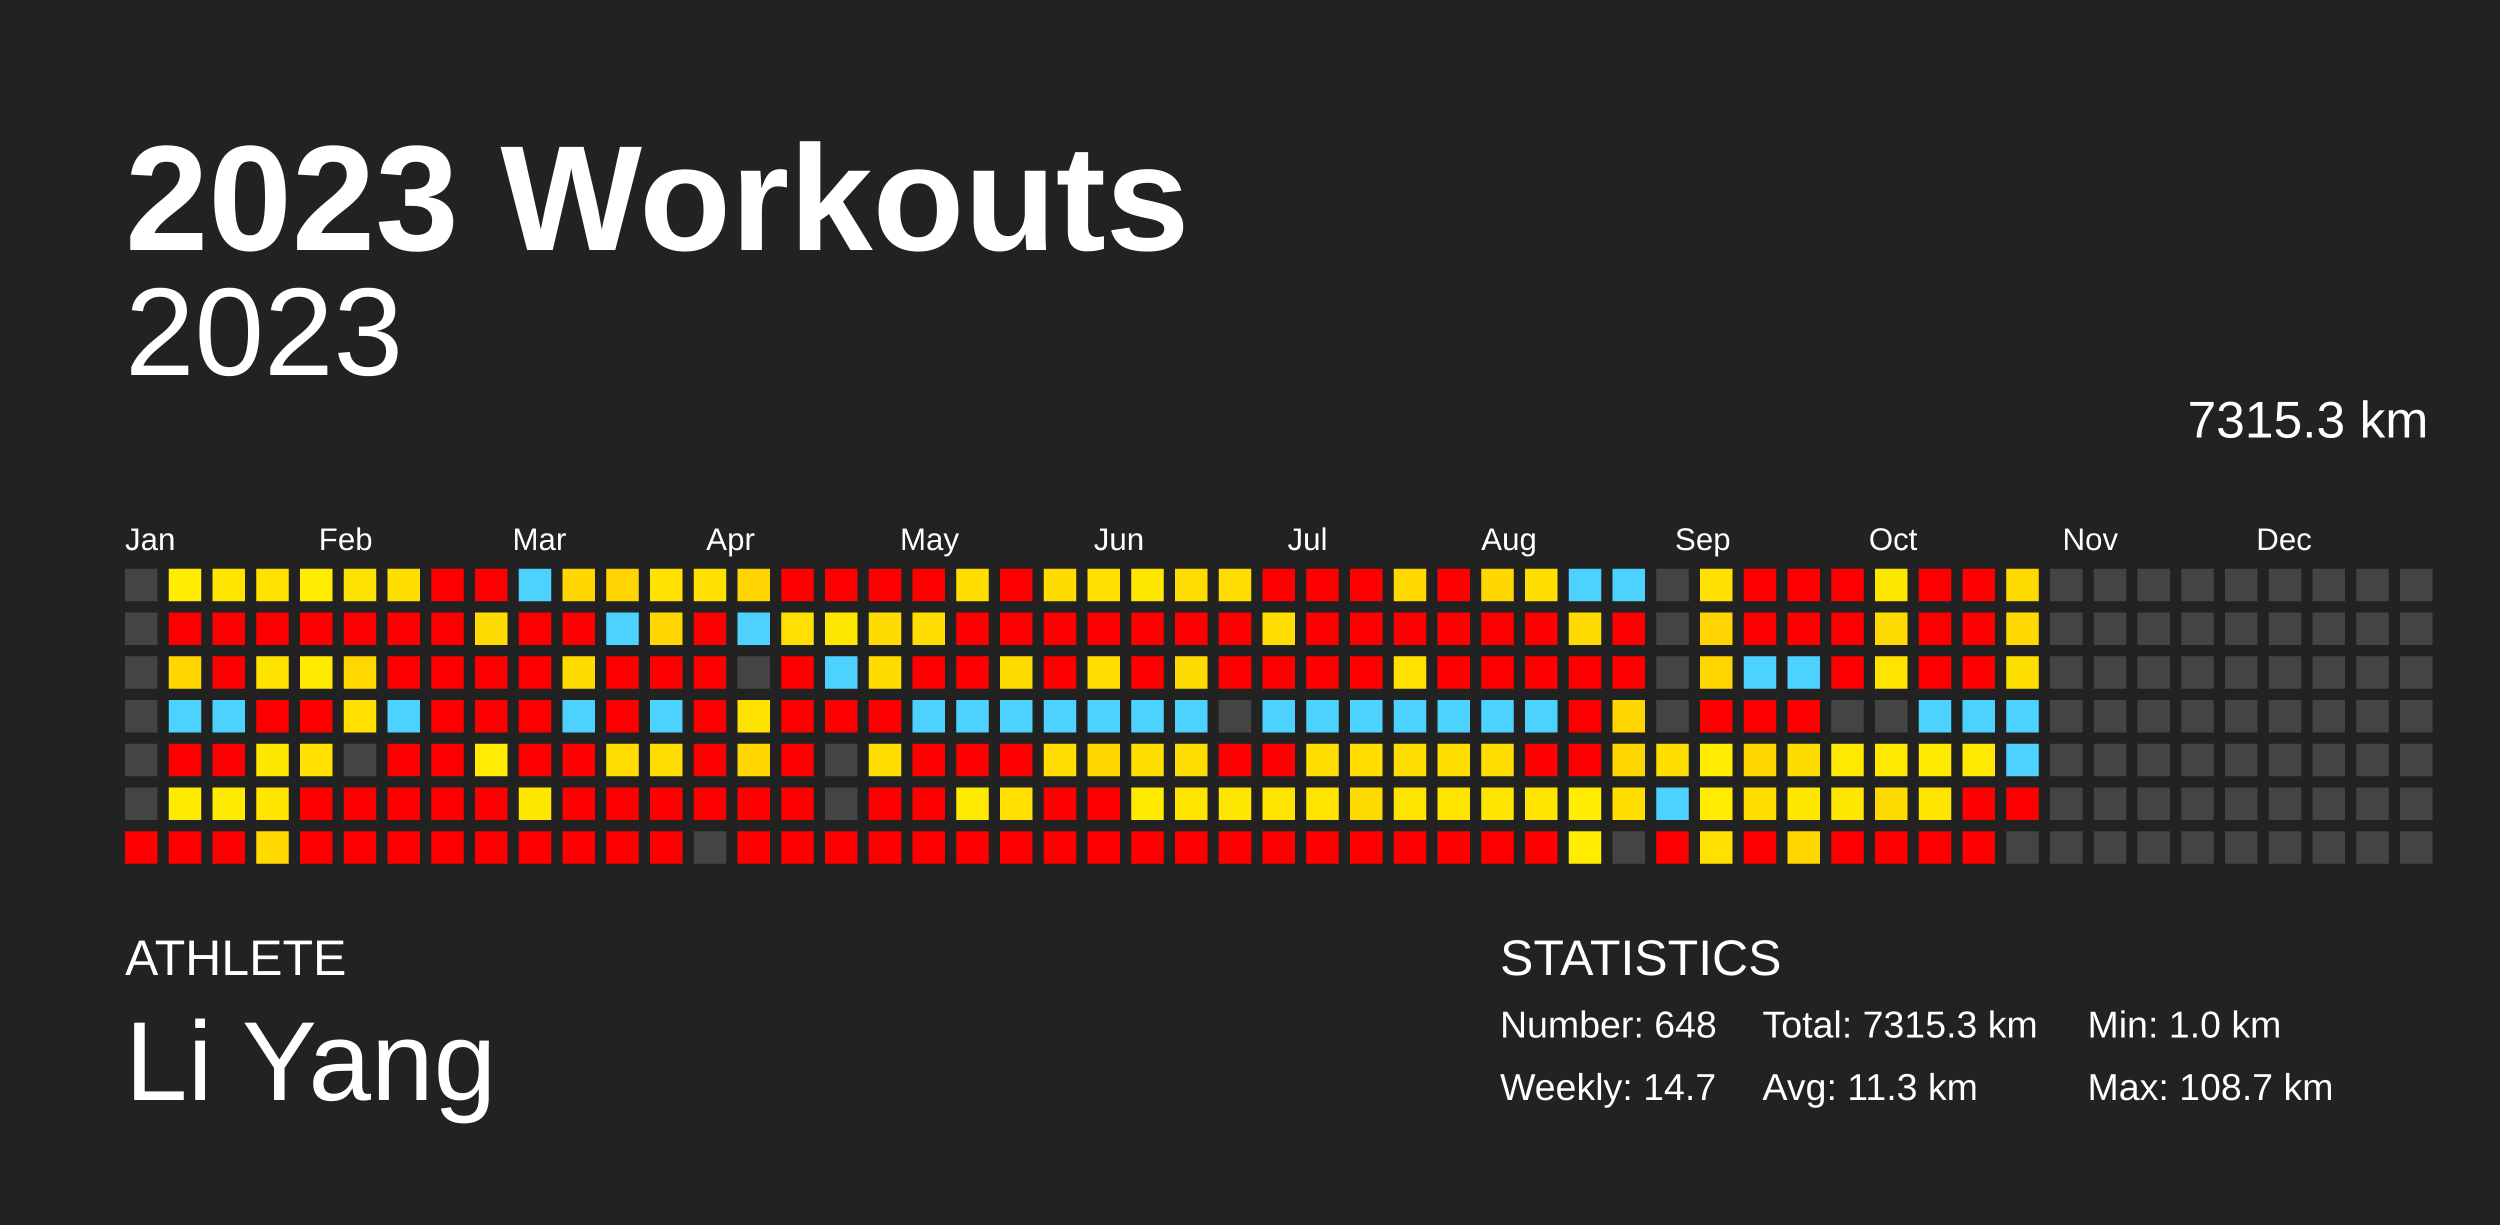
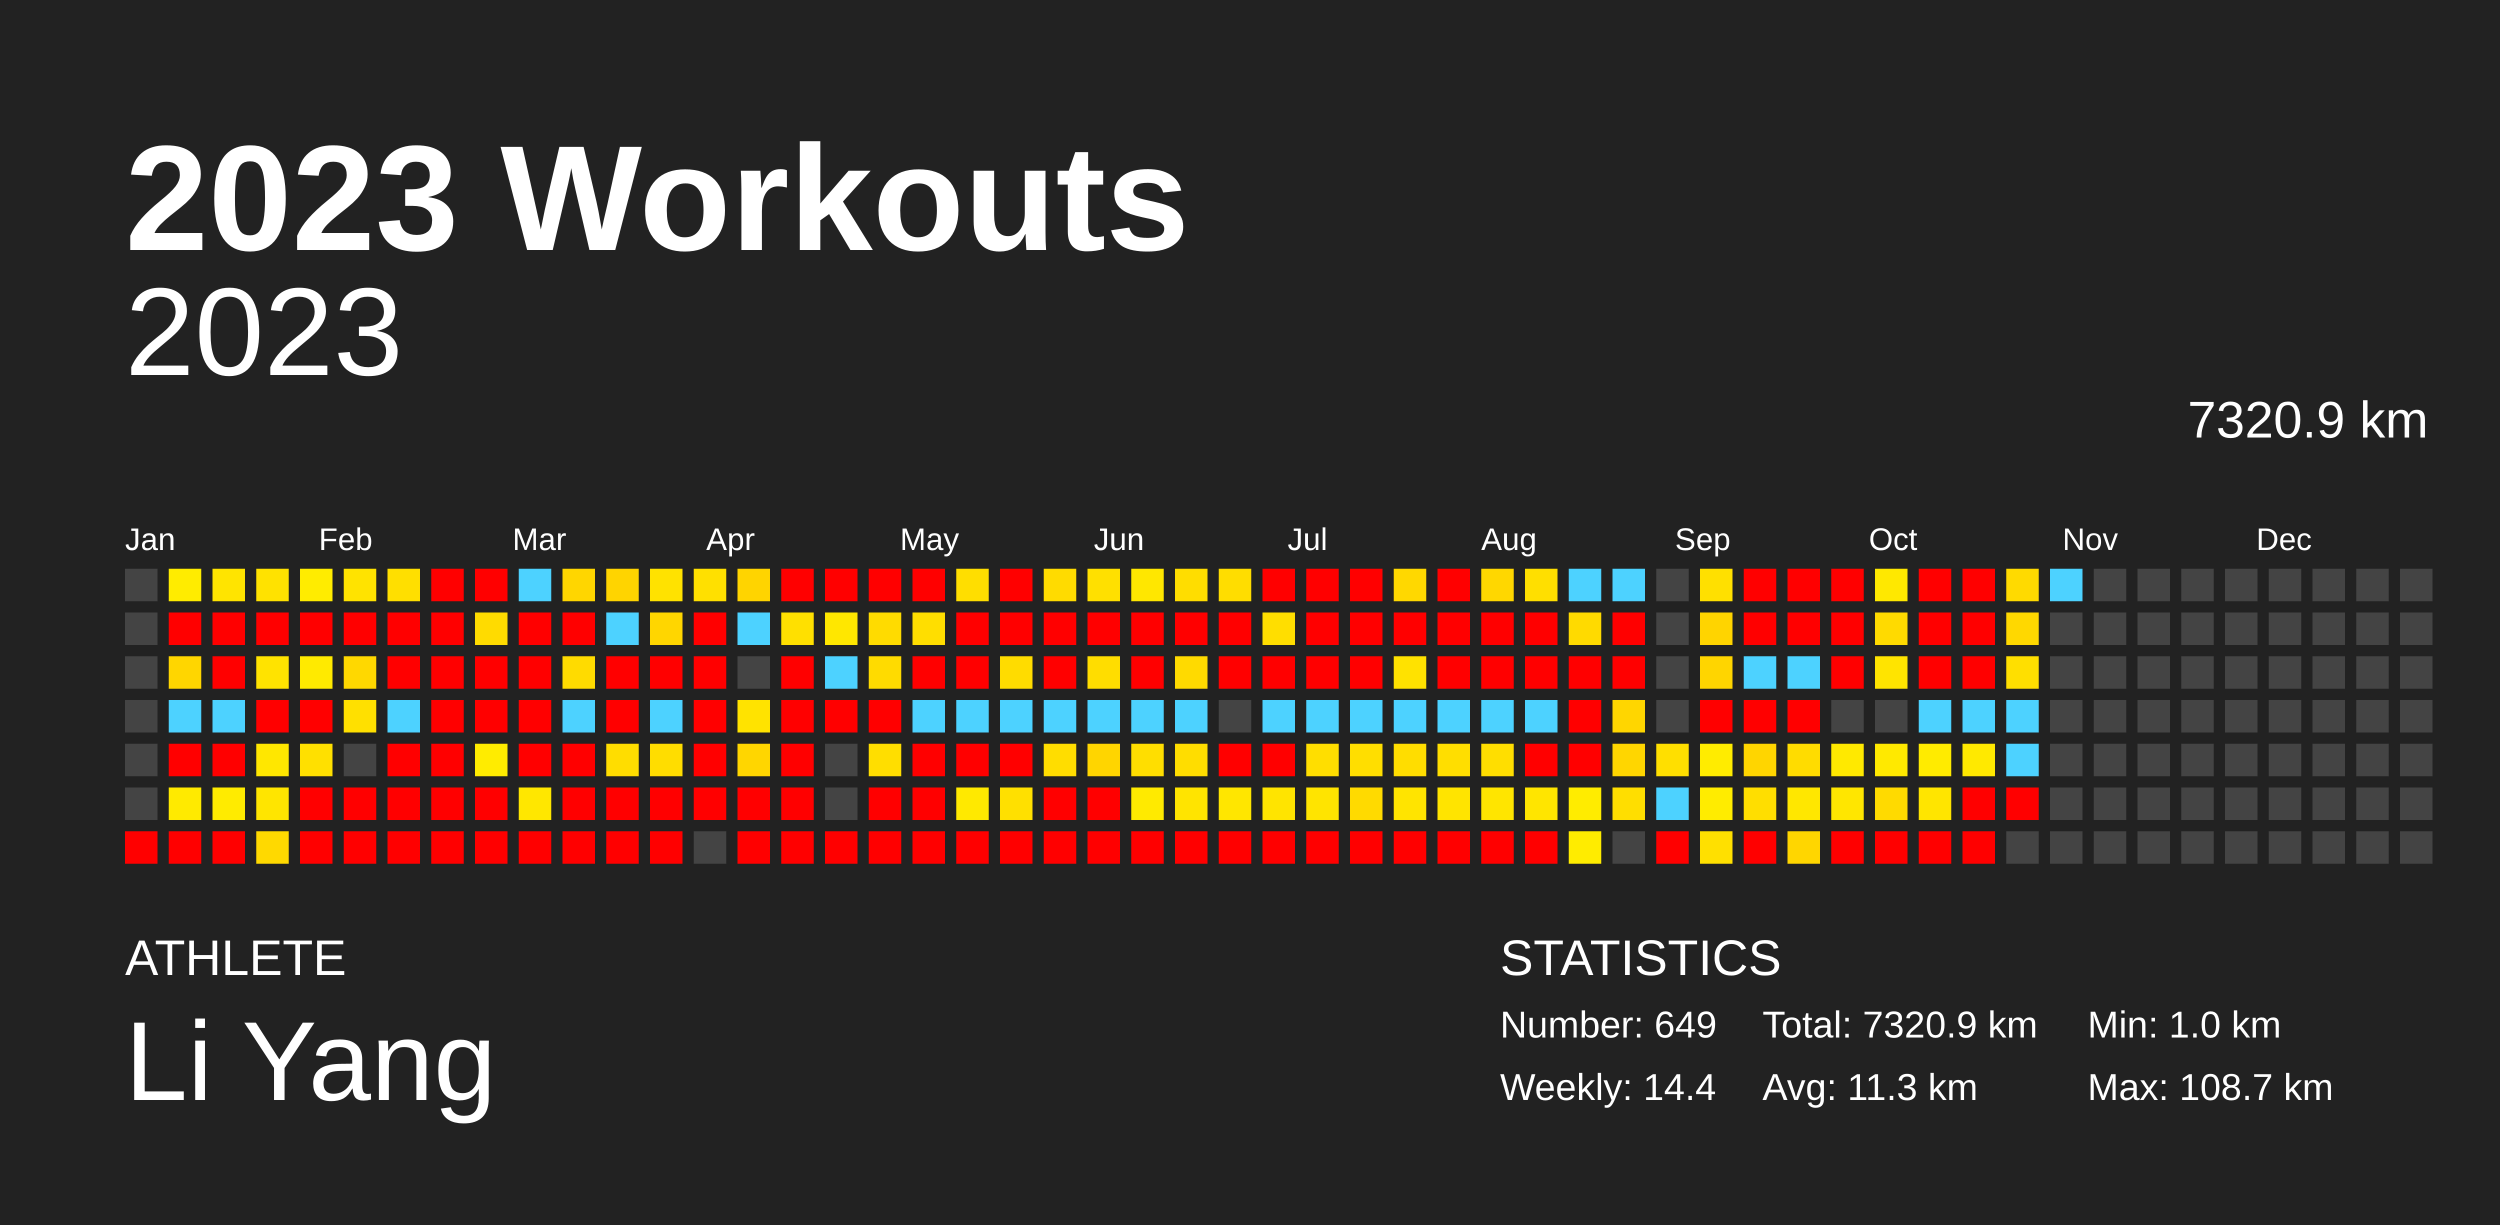
<svg xmlns="http://www.w3.org/2000/svg" baseProfile="full" height="98mm" version="1.1" viewBox="0,0,200,98" width="200mm">
  <defs />
  <rect fill="#222222" height="98" width="200" x="0" y="0" />
  <text fill="#FFFFFF" style="font-size:12px; font-family:Arial; font-weight:bold;" x="10" y="20">2023 Workouts</text>
  <text fill="#FFFFFF" style="font-size:4px; font-family:Arial" x="10" y="78">ATHLETE</text>
  <text fill="#FFFFFF" style="font-size:9px; font-family:Arial" x="10" y="88">Li Yang</text>
  <text fill="#FFFFFF" style="font-size:4px; font-family:Arial" x="120" y="78">STATISTICS</text>
-   <text fill="#FFFFFF" style="font-size:3px; font-family:Arial" x="120" y="83">Number: 648</text>
-   <text fill="#FFFFFF" style="font-size:3px; font-family:Arial" x="120" y="88">Weekly: 14.7</text>
-   <text fill="#FFFFFF" style="font-size:3px; font-family:Arial" x="141" y="83">Total: 7315.3 km</text>
+   <text fill="#FFFFFF" style="font-size:3px; font-family:Arial" x="120" y="83">Number: 649</text>
+   <text fill="#FFFFFF" style="font-size:3px; font-family:Arial" x="120" y="88">Weekly: 14.4</text>
+   <text fill="#FFFFFF" style="font-size:3px; font-family:Arial" x="141" y="83">Total: 7320.9 km</text>
  <text fill="#FFFFFF" style="font-size:3px; font-family:Arial" x="141" y="88">Avg: 11.3 km</text>
  <text fill="#FFFFFF" style="font-size:3px; font-family:Arial" x="167" y="83">Min: 1.0 km</text>
  <text fill="#FFFFFF" style="font-size:3px; font-family:Arial" x="167" y="88">Max: 108.7 km</text>
  <text alignment-baseline="hanging" fill="#FFFFFF" style="font-size:10.0px; font-family:Arial;" x="10" y="30">2023</text>
-   <text alignment-baseline="hanging" fill="#FFFFFF" style="font-size:4.125px; font-family:Arial;" x="175" y="35">7315.3 km</text>
+   <text alignment-baseline="hanging" fill="#FFFFFF" style="font-size:4.125px; font-family:Arial;" x="175" y="35">7320.9 km</text>
  <text fill="#FFFFFF" style="font-size:2.5px; font-family:Arial" x="10.0" y="44">Jan</text>
  <text fill="#FFFFFF" style="font-size:2.5px; font-family:Arial" x="25.5" y="44">Feb</text>
  <text fill="#FFFFFF" style="font-size:2.5px; font-family:Arial" x="41.0" y="44">Mar</text>
  <text fill="#FFFFFF" style="font-size:2.5px; font-family:Arial" x="56.5" y="44">Apr</text>
  <text fill="#FFFFFF" style="font-size:2.5px; font-family:Arial" x="72.0" y="44">May</text>
  <text fill="#FFFFFF" style="font-size:2.5px; font-family:Arial" x="87.5" y="44">Jun</text>
  <text fill="#FFFFFF" style="font-size:2.5px; font-family:Arial" x="103.0" y="44">Jul</text>
  <text fill="#FFFFFF" style="font-size:2.5px; font-family:Arial" x="118.5" y="44">Aug</text>
  <text fill="#FFFFFF" style="font-size:2.5px; font-family:Arial" x="134.0" y="44">Sep</text>
  <text fill="#FFFFFF" style="font-size:2.5px; font-family:Arial" x="149.5" y="44">Oct</text>
  <text fill="#FFFFFF" style="font-size:2.5px; font-family:Arial" x="165.0" y="44">Nov</text>
  <text fill="#FFFFFF" style="font-size:2.5px; font-family:Arial" x="180.5" y="44">Dec</text>
  <rect fill="#444444" height="2.6" width="2.6" x="10.0" y="45.5" />
  <rect fill="#444444" height="2.6" width="2.6" x="10.0" y="49.0" />
  <rect fill="#444444" height="2.6" width="2.6" x="10.0" y="52.5" />
  <rect fill="#444444" height="2.6" width="2.6" x="10.0" y="56.0" />
  <rect fill="#444444" height="2.6" width="2.6" x="10.0" y="59.5" />
  <rect fill="#444444" height="2.6" width="2.6" x="10.0" y="63.0" />
  <rect fill="red" height="2.6" width="2.6" x="10.0" y="66.5" />
  <rect fill="#ffec00" height="2.6" width="2.6" x="13.5" y="45.5" />
  <rect fill="red" height="2.6" width="2.6" x="13.5" y="49.0" />
  <rect fill="#ffd600" height="2.6" width="2.6" x="13.5" y="52.5" />
  <rect fill="#4dd2ff" height="2.6" width="2.6" x="13.5" y="56.0" />
  <rect fill="red" height="2.6" width="2.6" x="13.5" y="59.5" />
  <rect fill="#ffea00" height="2.6" width="2.6" x="13.5" y="63.0" />
  <rect fill="red" height="2.6" width="2.6" x="13.5" y="66.5" />
  <rect fill="#ffe400" height="2.6" width="2.6" x="17.0" y="45.5" />
  <rect fill="red" height="2.6" width="2.6" x="17.0" y="49.0" />
  <rect fill="red" height="2.6" width="2.6" x="17.0" y="52.5" />
  <rect fill="#4dd2ff" height="2.6" width="2.6" x="17.0" y="56.0" />
  <rect fill="red" height="2.6" width="2.6" x="17.0" y="59.5" />
  <rect fill="#ffeb00" height="2.6" width="2.6" x="17.0" y="63.0" />
  <rect fill="red" height="2.6" width="2.6" x="17.0" y="66.5" />
  <rect fill="#ffe200" height="2.6" width="2.6" x="20.5" y="45.5" />
  <rect fill="red" height="2.6" width="2.6" x="20.5" y="49.0" />
  <rect fill="#ffe300" height="2.6" width="2.6" x="20.5" y="52.5" />
  <rect fill="red" height="2.6" width="2.6" x="20.5" y="56.0" />
  <rect fill="#ffe700" height="2.6" width="2.6" x="20.5" y="59.5" />
  <rect fill="#ffe500" height="2.6" width="2.6" x="20.5" y="63.0" />
  <rect fill="#ffd900" height="2.6" width="2.6" x="20.5" y="66.5" />
  <rect fill="#ffec00" height="2.6" width="2.6" x="24.0" y="45.5" />
  <rect fill="red" height="2.6" width="2.6" x="24.0" y="49.0" />
  <rect fill="#ffea00" height="2.6" width="2.6" x="24.0" y="52.5" />
  <rect fill="red" height="2.6" width="2.6" x="24.0" y="56.0" />
  <rect fill="#ffe000" height="2.6" width="2.6" x="24.0" y="59.5" />
  <rect fill="red" height="2.6" width="2.6" x="24.0" y="63.0" />
  <rect fill="red" height="2.6" width="2.6" x="24.0" y="66.5" />
  <rect fill="#ffe300" height="2.6" width="2.6" x="27.5" y="45.5" />
  <rect fill="red" height="2.6" width="2.6" x="27.5" y="49.0" />
  <rect fill="#ffd800" height="2.6" width="2.6" x="27.5" y="52.5" />
  <rect fill="#ffe000" height="2.6" width="2.6" x="27.5" y="56.0" />
  <rect fill="#444444" height="2.6" width="2.6" x="27.5" y="59.5" />
  <rect fill="red" height="2.6" width="2.6" x="27.5" y="63.0" />
  <rect fill="red" height="2.6" width="2.6" x="27.5" y="66.5" />
  <rect fill="#ffdf00" height="2.6" width="2.6" x="31.0" y="45.5" />
  <rect fill="red" height="2.6" width="2.6" x="31.0" y="49.0" />
  <rect fill="red" height="2.6" width="2.6" x="31.0" y="52.5" />
  <rect fill="#4dd2ff" height="2.6" width="2.6" x="31.0" y="56.0" />
  <rect fill="red" height="2.6" width="2.6" x="31.0" y="59.5" />
  <rect fill="red" height="2.6" width="2.6" x="31.0" y="63.0" />
  <rect fill="red" height="2.6" width="2.6" x="31.0" y="66.5" />
  <rect fill="red" height="2.6" width="2.6" x="34.5" y="45.5" />
  <rect fill="red" height="2.6" width="2.6" x="34.5" y="49.0" />
  <rect fill="red" height="2.6" width="2.6" x="34.5" y="52.5" />
  <rect fill="red" height="2.6" width="2.6" x="34.5" y="56.0" />
  <rect fill="red" height="2.6" width="2.6" x="34.5" y="59.5" />
  <rect fill="red" height="2.6" width="2.6" x="34.5" y="63.0" />
  <rect fill="red" height="2.6" width="2.6" x="34.5" y="66.5" />
  <rect fill="red" height="2.6" width="2.6" x="38.0" y="45.5" />
  <rect fill="#ffdb00" height="2.6" width="2.6" x="38.0" y="49.0" />
  <rect fill="red" height="2.6" width="2.6" x="38.0" y="52.5" />
  <rect fill="red" height="2.6" width="2.6" x="38.0" y="56.0" />
  <rect fill="#ffec00" height="2.6" width="2.6" x="38.0" y="59.5" />
  <rect fill="red" height="2.6" width="2.6" x="38.0" y="63.0" />
  <rect fill="red" height="2.6" width="2.6" x="38.0" y="66.5" />
  <rect fill="#4dd2ff" height="2.6" width="2.6" x="41.5" y="45.5" />
  <rect fill="red" height="2.6" width="2.6" x="41.5" y="49.0" />
  <rect fill="red" height="2.6" width="2.6" x="41.5" y="52.5" />
  <rect fill="red" height="2.6" width="2.6" x="41.5" y="56.0" />
  <rect fill="red" height="2.6" width="2.6" x="41.5" y="59.5" />
  <rect fill="#ffe700" height="2.6" width="2.6" x="41.5" y="63.0" />
  <rect fill="red" height="2.6" width="2.6" x="41.5" y="66.5" />
  <rect fill="#ffd600" height="2.6" width="2.6" x="45.0" y="45.5" />
  <rect fill="red" height="2.6" width="2.6" x="45.0" y="49.0" />
  <rect fill="#ffdb00" height="2.6" width="2.6" x="45.0" y="52.5" />
  <rect fill="#4dd2ff" height="2.6" width="2.6" x="45.0" y="56.0" />
  <rect fill="red" height="2.6" width="2.6" x="45.0" y="59.5" />
  <rect fill="red" height="2.6" width="2.6" x="45.0" y="63.0" />
  <rect fill="red" height="2.6" width="2.6" x="45.0" y="66.5" />
  <rect fill="#ffd400" height="2.6" width="2.6" x="48.5" y="45.5" />
  <rect fill="#4dd2ff" height="2.6" width="2.6" x="48.5" y="49.0" />
  <rect fill="red" height="2.6" width="2.6" x="48.5" y="52.5" />
  <rect fill="red" height="2.6" width="2.6" x="48.5" y="56.0" />
  <rect fill="#ffdd00" height="2.6" width="2.6" x="48.5" y="59.5" />
  <rect fill="red" height="2.6" width="2.6" x="48.5" y="63.0" />
  <rect fill="red" height="2.6" width="2.6" x="48.5" y="66.5" />
  <rect fill="#ffe200" height="2.6" width="2.6" x="52.0" y="45.5" />
  <rect fill="#ffd600" height="2.6" width="2.6" x="52.0" y="49.0" />
  <rect fill="red" height="2.6" width="2.6" x="52.0" y="52.5" />
  <rect fill="#4dd2ff" height="2.6" width="2.6" x="52.0" y="56.0" />
  <rect fill="#ffdd00" height="2.6" width="2.6" x="52.0" y="59.5" />
  <rect fill="red" height="2.6" width="2.6" x="52.0" y="63.0" />
  <rect fill="red" height="2.6" width="2.6" x="52.0" y="66.5" />
  <rect fill="#ffe000" height="2.6" width="2.6" x="55.5" y="45.5" />
  <rect fill="red" height="2.6" width="2.6" x="55.5" y="49.0" />
  <rect fill="red" height="2.6" width="2.6" x="55.5" y="52.5" />
  <rect fill="red" height="2.6" width="2.6" x="55.5" y="56.0" />
  <rect fill="red" height="2.6" width="2.6" x="55.5" y="59.5" />
  <rect fill="red" height="2.6" width="2.6" x="55.5" y="63.0" />
  <rect fill="#444444" height="2.6" width="2.6" x="55.5" y="66.5" />
  <rect fill="#ffd400" height="2.6" width="2.6" x="59.0" y="45.5" />
  <rect fill="#4dd2ff" height="2.6" width="2.6" x="59.0" y="49.0" />
  <rect fill="#444444" height="2.6" width="2.6" x="59.0" y="52.5" />
  <rect fill="#ffe300" height="2.6" width="2.6" x="59.0" y="56.0" />
  <rect fill="#ffd600" height="2.6" width="2.6" x="59.0" y="59.5" />
  <rect fill="red" height="2.6" width="2.6" x="59.0" y="63.0" />
  <rect fill="red" height="2.6" width="2.6" x="59.0" y="66.5" />
  <rect fill="red" height="2.6" width="2.6" x="62.5" y="45.5" />
  <rect fill="#ffe000" height="2.6" width="2.6" x="62.5" y="49.0" />
  <rect fill="red" height="2.6" width="2.6" x="62.5" y="52.5" />
  <rect fill="red" height="2.6" width="2.6" x="62.5" y="56.0" />
  <rect fill="red" height="2.6" width="2.6" x="62.5" y="59.5" />
  <rect fill="red" height="2.6" width="2.6" x="62.5" y="63.0" />
  <rect fill="red" height="2.6" width="2.6" x="62.5" y="66.5" />
  <rect fill="red" height="2.6" width="2.6" x="66.0" y="45.5" />
  <rect fill="#ffe700" height="2.6" width="2.6" x="66.0" y="49.0" />
  <rect fill="#4dd2ff" height="2.6" width="2.6" x="66.0" y="52.5" />
  <rect fill="red" height="2.6" width="2.6" x="66.0" y="56.0" />
  <rect fill="#444444" height="2.6" width="2.6" x="66.0" y="59.5" />
  <rect fill="#444444" height="2.6" width="2.6" x="66.0" y="63.0" />
  <rect fill="red" height="2.6" width="2.6" x="66.0" y="66.5" />
  <rect fill="red" height="2.6" width="2.6" x="69.5" y="45.5" />
  <rect fill="#ffdb00" height="2.6" width="2.6" x="69.5" y="49.0" />
  <rect fill="#ffdb00" height="2.6" width="2.6" x="69.5" y="52.5" />
  <rect fill="red" height="2.6" width="2.6" x="69.5" y="56.0" />
  <rect fill="#ffde00" height="2.6" width="2.6" x="69.5" y="59.5" />
  <rect fill="red" height="2.6" width="2.6" x="69.5" y="63.0" />
  <rect fill="red" height="2.6" width="2.6" x="69.5" y="66.5" />
  <rect fill="red" height="2.6" width="2.6" x="73.0" y="45.5" />
  <rect fill="#ffde00" height="2.6" width="2.6" x="73.0" y="49.0" />
  <rect fill="red" height="2.6" width="2.6" x="73.0" y="52.5" />
  <rect fill="#4dd2ff" height="2.6" width="2.6" x="73.0" y="56.0" />
  <rect fill="red" height="2.6" width="2.6" x="73.0" y="59.5" />
  <rect fill="red" height="2.6" width="2.6" x="73.0" y="63.0" />
  <rect fill="red" height="2.6" width="2.6" x="73.0" y="66.5" />
  <rect fill="#ffde00" height="2.6" width="2.6" x="76.5" y="45.5" />
  <rect fill="red" height="2.6" width="2.6" x="76.5" y="49.0" />
  <rect fill="red" height="2.6" width="2.6" x="76.5" y="52.5" />
  <rect fill="#4dd2ff" height="2.6" width="2.6" x="76.5" y="56.0" />
  <rect fill="red" height="2.6" width="2.6" x="76.5" y="59.5" />
  <rect fill="#ffe900" height="2.6" width="2.6" x="76.5" y="63.0" />
  <rect fill="red" height="2.6" width="2.6" x="76.5" y="66.5" />
  <rect fill="red" height="2.6" width="2.6" x="80.0" y="45.5" />
  <rect fill="red" height="2.6" width="2.6" x="80.0" y="49.0" />
  <rect fill="#ffdc00" height="2.6" width="2.6" x="80.0" y="52.5" />
  <rect fill="#4dd2ff" height="2.6" width="2.6" x="80.0" y="56.0" />
  <rect fill="red" height="2.6" width="2.6" x="80.0" y="59.5" />
  <rect fill="#ffe000" height="2.6" width="2.6" x="80.0" y="63.0" />
  <rect fill="red" height="2.6" width="2.6" x="80.0" y="66.5" />
  <rect fill="#ffdb00" height="2.6" width="2.6" x="83.5" y="45.5" />
  <rect fill="red" height="2.6" width="2.6" x="83.5" y="49.0" />
  <rect fill="red" height="2.6" width="2.6" x="83.5" y="52.5" />
  <rect fill="#4dd2ff" height="2.6" width="2.6" x="83.5" y="56.0" />
  <rect fill="#ffdd00" height="2.6" width="2.6" x="83.5" y="59.5" />
  <rect fill="red" height="2.6" width="2.6" x="83.5" y="63.0" />
  <rect fill="red" height="2.6" width="2.6" x="83.5" y="66.5" />
  <rect fill="#ffe000" height="2.6" width="2.6" x="87.0" y="45.5" />
  <rect fill="red" height="2.6" width="2.6" x="87.0" y="49.0" />
  <rect fill="#ffdd00" height="2.6" width="2.6" x="87.0" y="52.5" />
  <rect fill="#4dd2ff" height="2.6" width="2.6" x="87.0" y="56.0" />
  <rect fill="#ffd500" height="2.6" width="2.6" x="87.0" y="59.5" />
  <rect fill="red" height="2.6" width="2.6" x="87.0" y="63.0" />
  <rect fill="red" height="2.6" width="2.6" x="87.0" y="66.5" />
  <rect fill="#ffe700" height="2.6" width="2.6" x="90.5" y="45.5" />
  <rect fill="red" height="2.6" width="2.6" x="90.5" y="49.0" />
  <rect fill="red" height="2.6" width="2.6" x="90.5" y="52.5" />
  <rect fill="#4dd2ff" height="2.6" width="2.6" x="90.5" y="56.0" />
  <rect fill="#ffde00" height="2.6" width="2.6" x="90.5" y="59.5" />
  <rect fill="#ffea00" height="2.6" width="2.6" x="90.5" y="63.0" />
  <rect fill="red" height="2.6" width="2.6" x="90.5" y="66.5" />
  <rect fill="#ffdd00" height="2.6" width="2.6" x="94.0" y="45.5" />
  <rect fill="red" height="2.6" width="2.6" x="94.0" y="49.0" />
  <rect fill="#ffda00" height="2.6" width="2.6" x="94.0" y="52.5" />
  <rect fill="#4dd2ff" height="2.6" width="2.6" x="94.0" y="56.0" />
  <rect fill="#ffdd00" height="2.6" width="2.6" x="94.0" y="59.5" />
  <rect fill="#ffe400" height="2.6" width="2.6" x="94.0" y="63.0" />
  <rect fill="red" height="2.6" width="2.6" x="94.0" y="66.5" />
  <rect fill="#ffdd00" height="2.6" width="2.6" x="97.5" y="45.5" />
  <rect fill="red" height="2.6" width="2.6" x="97.5" y="49.0" />
  <rect fill="red" height="2.6" width="2.6" x="97.5" y="52.5" />
  <rect fill="#444444" height="2.6" width="2.6" x="97.5" y="56.0" />
  <rect fill="red" height="2.6" width="2.6" x="97.5" y="59.5" />
  <rect fill="#ffe600" height="2.6" width="2.6" x="97.5" y="63.0" />
  <rect fill="red" height="2.6" width="2.6" x="97.5" y="66.5" />
  <rect fill="red" height="2.6" width="2.6" x="101.0" y="45.5" />
  <rect fill="#ffde00" height="2.6" width="2.6" x="101.0" y="49.0" />
  <rect fill="red" height="2.6" width="2.6" x="101.0" y="52.5" />
  <rect fill="#4dd2ff" height="2.6" width="2.6" x="101.0" y="56.0" />
  <rect fill="red" height="2.6" width="2.6" x="101.0" y="59.5" />
  <rect fill="#ffe400" height="2.6" width="2.6" x="101.0" y="63.0" />
  <rect fill="red" height="2.6" width="2.6" x="101.0" y="66.5" />
  <rect fill="red" height="2.6" width="2.6" x="104.5" y="45.5" />
  <rect fill="red" height="2.6" width="2.6" x="104.5" y="49.0" />
  <rect fill="red" height="2.6" width="2.6" x="104.5" y="52.5" />
  <rect fill="#4dd2ff" height="2.6" width="2.6" x="104.5" y="56.0" />
  <rect fill="#ffde00" height="2.6" width="2.6" x="104.5" y="59.5" />
  <rect fill="#ffe400" height="2.6" width="2.6" x="104.5" y="63.0" />
  <rect fill="red" height="2.6" width="2.6" x="104.5" y="66.5" />
  <rect fill="red" height="2.6" width="2.6" x="108.0" y="45.5" />
  <rect fill="red" height="2.6" width="2.6" x="108.0" y="49.0" />
  <rect fill="red" height="2.6" width="2.6" x="108.0" y="52.5" />
  <rect fill="#4dd2ff" height="2.6" width="2.6" x="108.0" y="56.0" />
  <rect fill="#ffde00" height="2.6" width="2.6" x="108.0" y="59.5" />
  <rect fill="#ffda00" height="2.6" width="2.6" x="108.0" y="63.0" />
  <rect fill="red" height="2.6" width="2.6" x="108.0" y="66.5" />
  <rect fill="#ffd800" height="2.6" width="2.6" x="111.5" y="45.5" />
  <rect fill="red" height="2.6" width="2.6" x="111.5" y="49.0" />
  <rect fill="#ffe200" height="2.6" width="2.6" x="111.5" y="52.5" />
  <rect fill="#4dd2ff" height="2.6" width="2.6" x="111.5" y="56.0" />
  <rect fill="#ffdd00" height="2.6" width="2.6" x="111.5" y="59.5" />
  <rect fill="#ffe400" height="2.6" width="2.6" x="111.5" y="63.0" />
  <rect fill="red" height="2.6" width="2.6" x="111.5" y="66.5" />
  <rect fill="red" height="2.6" width="2.6" x="115.0" y="45.5" />
  <rect fill="red" height="2.6" width="2.6" x="115.0" y="49.0" />
  <rect fill="red" height="2.6" width="2.6" x="115.0" y="52.5" />
  <rect fill="#4dd2ff" height="2.6" width="2.6" x="115.0" y="56.0" />
  <rect fill="#ffde00" height="2.6" width="2.6" x="115.0" y="59.5" />
  <rect fill="#ffe400" height="2.6" width="2.6" x="115.0" y="63.0" />
  <rect fill="red" height="2.6" width="2.6" x="115.0" y="66.5" />
  <rect fill="#ffd700" height="2.6" width="2.6" x="118.5" y="45.5" />
  <rect fill="red" height="2.6" width="2.6" x="118.5" y="49.0" />
  <rect fill="red" height="2.6" width="2.6" x="118.5" y="52.5" />
  <rect fill="#4dd2ff" height="2.6" width="2.6" x="118.5" y="56.0" />
  <rect fill="#ffde00" height="2.6" width="2.6" x="118.5" y="59.5" />
  <rect fill="#ffe500" height="2.6" width="2.6" x="118.5" y="63.0" />
  <rect fill="red" height="2.6" width="2.6" x="118.5" y="66.5" />
  <rect fill="#ffdf00" height="2.6" width="2.6" x="122.0" y="45.5" />
  <rect fill="red" height="2.6" width="2.6" x="122.0" y="49.0" />
  <rect fill="red" height="2.6" width="2.6" x="122.0" y="52.5" />
  <rect fill="#4dd2ff" height="2.6" width="2.6" x="122.0" y="56.0" />
  <rect fill="red" height="2.6" width="2.6" x="122.0" y="59.5" />
  <rect fill="#ffe500" height="2.6" width="2.6" x="122.0" y="63.0" />
  <rect fill="red" height="2.6" width="2.6" x="122.0" y="66.5" />
  <rect fill="#4dd2ff" height="2.6" width="2.6" x="125.5" y="45.5" />
  <rect fill="#ffda00" height="2.6" width="2.6" x="125.5" y="49.0" />
  <rect fill="red" height="2.6" width="2.6" x="125.5" y="52.5" />
  <rect fill="red" height="2.6" width="2.6" x="125.5" y="56.0" />
  <rect fill="red" height="2.6" width="2.6" x="125.5" y="59.5" />
  <rect fill="#ffec00" height="2.6" width="2.6" x="125.5" y="63.0" />
  <rect fill="#ffec00" height="2.6" width="2.6" x="125.5" y="66.5" />
  <rect fill="#4dd2ff" height="2.6" width="2.6" x="129.0" y="45.5" />
  <rect fill="red" height="2.6" width="2.6" x="129.0" y="49.0" />
  <rect fill="red" height="2.6" width="2.6" x="129.0" y="52.5" />
  <rect fill="#ffd600" height="2.6" width="2.6" x="129.0" y="56.0" />
  <rect fill="#ffd600" height="2.6" width="2.6" x="129.0" y="59.5" />
  <rect fill="#ffde00" height="2.6" width="2.6" x="129.0" y="63.0" />
  <rect fill="#444444" height="2.6" width="2.6" x="129.0" y="66.5" />
  <rect fill="#444444" height="2.6" width="2.6" x="132.5" y="45.5" />
  <rect fill="#444444" height="2.6" width="2.6" x="132.5" y="49.0" />
  <rect fill="#444444" height="2.6" width="2.6" x="132.5" y="52.5" />
  <rect fill="#444444" height="2.6" width="2.6" x="132.5" y="56.0" />
  <rect fill="#ffdf00" height="2.6" width="2.6" x="132.5" y="59.5" />
  <rect fill="#4dd2ff" height="2.6" width="2.6" x="132.5" y="63.0" />
  <rect fill="red" height="2.6" width="2.6" x="132.5" y="66.5" />
  <rect fill="#ffe000" height="2.6" width="2.6" x="136.0" y="45.5" />
  <rect fill="#ffd400" height="2.6" width="2.6" x="136.0" y="49.0" />
  <rect fill="#ffd500" height="2.6" width="2.6" x="136.0" y="52.5" />
  <rect fill="red" height="2.6" width="2.6" x="136.0" y="56.0" />
  <rect fill="#ffec00" height="2.6" width="2.6" x="136.0" y="59.5" />
  <rect fill="#ffec00" height="2.6" width="2.6" x="136.0" y="63.0" />
  <rect fill="#ffe000" height="2.6" width="2.6" x="136.0" y="66.5" />
  <rect fill="red" height="2.6" width="2.6" x="139.5" y="45.5" />
  <rect fill="red" height="2.6" width="2.6" x="139.5" y="49.0" />
  <rect fill="#4dd2ff" height="2.6" width="2.6" x="139.5" y="52.5" />
  <rect fill="red" height="2.6" width="2.6" x="139.5" y="56.0" />
  <rect fill="#ffd500" height="2.6" width="2.6" x="139.5" y="59.5" />
  <rect fill="#ffde00" height="2.6" width="2.6" x="139.5" y="63.0" />
  <rect fill="red" height="2.6" width="2.6" x="139.5" y="66.5" />
  <rect fill="red" height="2.6" width="2.6" x="143.0" y="45.5" />
  <rect fill="red" height="2.6" width="2.6" x="143.0" y="49.0" />
  <rect fill="#4dd2ff" height="2.6" width="2.6" x="143.0" y="52.5" />
  <rect fill="red" height="2.6" width="2.6" x="143.0" y="56.0" />
  <rect fill="#ffdc00" height="2.6" width="2.6" x="143.0" y="59.5" />
  <rect fill="#ffe700" height="2.6" width="2.6" x="143.0" y="63.0" />
  <rect fill="#ffd600" height="2.6" width="2.6" x="143.0" y="66.5" />
  <rect fill="red" height="2.6" width="2.6" x="146.5" y="45.5" />
  <rect fill="red" height="2.6" width="2.6" x="146.5" y="49.0" />
  <rect fill="red" height="2.6" width="2.6" x="146.5" y="52.5" />
  <rect fill="#444444" height="2.6" width="2.6" x="146.5" y="56.0" />
  <rect fill="#ffe900" height="2.6" width="2.6" x="146.5" y="59.5" />
  <rect fill="#ffe600" height="2.6" width="2.6" x="146.5" y="63.0" />
  <rect fill="red" height="2.6" width="2.6" x="146.5" y="66.5" />
  <rect fill="#ffe800" height="2.6" width="2.6" x="150.0" y="45.5" />
  <rect fill="#ffda00" height="2.6" width="2.6" x="150.0" y="49.0" />
  <rect fill="#ffe400" height="2.6" width="2.6" x="150.0" y="52.5" />
  <rect fill="#444444" height="2.6" width="2.6" x="150.0" y="56.0" />
  <rect fill="#ffe900" height="2.6" width="2.6" x="150.0" y="59.5" />
  <rect fill="#ffda00" height="2.6" width="2.6" x="150.0" y="63.0" />
  <rect fill="red" height="2.6" width="2.6" x="150.0" y="66.5" />
  <rect fill="red" height="2.6" width="2.6" x="153.5" y="45.5" />
  <rect fill="red" height="2.6" width="2.6" x="153.5" y="49.0" />
  <rect fill="red" height="2.6" width="2.6" x="153.5" y="52.5" />
  <rect fill="#4dd2ff" height="2.6" width="2.6" x="153.5" y="56.0" />
  <rect fill="#ffeb00" height="2.6" width="2.6" x="153.5" y="59.5" />
  <rect fill="#ffe500" height="2.6" width="2.6" x="153.5" y="63.0" />
  <rect fill="red" height="2.6" width="2.6" x="153.5" y="66.5" />
  <rect fill="red" height="2.6" width="2.6" x="157.0" y="45.5" />
  <rect fill="red" height="2.6" width="2.6" x="157.0" y="49.0" />
  <rect fill="red" height="2.6" width="2.6" x="157.0" y="52.5" />
  <rect fill="#4dd2ff" height="2.6" width="2.6" x="157.0" y="56.0" />
  <rect fill="#ffe900" height="2.6" width="2.6" x="157.0" y="59.5" />
  <rect fill="red" height="2.6" width="2.6" x="157.0" y="63.0" />
  <rect fill="red" height="2.6" width="2.6" x="157.0" y="66.5" />
  <rect fill="#ffda00" height="2.6" width="2.6" x="160.5" y="45.5" />
  <rect fill="#ffd800" height="2.6" width="2.6" x="160.5" y="49.0" />
  <rect fill="#ffdf00" height="2.6" width="2.6" x="160.5" y="52.5" />
  <rect fill="#4dd2ff" height="2.6" width="2.6" x="160.5" y="56.0" />
  <rect fill="#4dd2ff" height="2.6" width="2.6" x="160.5" y="59.5" />
  <rect fill="red" height="2.6" width="2.6" x="160.5" y="63.0" />
  <rect fill="#444444" height="2.6" width="2.6" x="160.5" y="66.5" />
-   <rect fill="#444444" height="2.6" width="2.6" x="164.0" y="45.5" />
+   <rect fill="#4dd2ff" height="2.6" width="2.6" x="164.0" y="45.5" />
  <rect fill="#444444" height="2.6" width="2.6" x="164.0" y="49.0" />
  <rect fill="#444444" height="2.6" width="2.6" x="164.0" y="52.5" />
  <rect fill="#444444" height="2.6" width="2.6" x="164.0" y="56.0" />
  <rect fill="#444444" height="2.6" width="2.6" x="164.0" y="59.5" />
  <rect fill="#444444" height="2.6" width="2.6" x="164.0" y="63.0" />
  <rect fill="#444444" height="2.6" width="2.6" x="164.0" y="66.5" />
  <rect fill="#444444" height="2.6" width="2.6" x="167.5" y="45.5" />
  <rect fill="#444444" height="2.6" width="2.6" x="167.5" y="49.0" />
  <rect fill="#444444" height="2.6" width="2.6" x="167.5" y="52.5" />
  <rect fill="#444444" height="2.6" width="2.6" x="167.5" y="56.0" />
  <rect fill="#444444" height="2.6" width="2.6" x="167.5" y="59.5" />
  <rect fill="#444444" height="2.6" width="2.6" x="167.5" y="63.0" />
  <rect fill="#444444" height="2.6" width="2.6" x="167.5" y="66.5" />
  <rect fill="#444444" height="2.6" width="2.6" x="171.0" y="45.5" />
  <rect fill="#444444" height="2.6" width="2.6" x="171.0" y="49.0" />
  <rect fill="#444444" height="2.6" width="2.6" x="171.0" y="52.5" />
  <rect fill="#444444" height="2.6" width="2.6" x="171.0" y="56.0" />
  <rect fill="#444444" height="2.6" width="2.6" x="171.0" y="59.5" />
  <rect fill="#444444" height="2.6" width="2.6" x="171.0" y="63.0" />
  <rect fill="#444444" height="2.6" width="2.6" x="171.0" y="66.5" />
  <rect fill="#444444" height="2.6" width="2.6" x="174.5" y="45.5" />
  <rect fill="#444444" height="2.6" width="2.6" x="174.5" y="49.0" />
  <rect fill="#444444" height="2.6" width="2.6" x="174.5" y="52.5" />
  <rect fill="#444444" height="2.6" width="2.6" x="174.5" y="56.0" />
  <rect fill="#444444" height="2.6" width="2.6" x="174.5" y="59.5" />
  <rect fill="#444444" height="2.6" width="2.6" x="174.5" y="63.0" />
  <rect fill="#444444" height="2.6" width="2.6" x="174.5" y="66.5" />
  <rect fill="#444444" height="2.6" width="2.6" x="178.0" y="45.5" />
  <rect fill="#444444" height="2.6" width="2.6" x="178.0" y="49.0" />
  <rect fill="#444444" height="2.6" width="2.6" x="178.0" y="52.5" />
  <rect fill="#444444" height="2.6" width="2.6" x="178.0" y="56.0" />
  <rect fill="#444444" height="2.6" width="2.6" x="178.0" y="59.5" />
  <rect fill="#444444" height="2.6" width="2.6" x="178.0" y="63.0" />
  <rect fill="#444444" height="2.6" width="2.6" x="178.0" y="66.5" />
  <rect fill="#444444" height="2.6" width="2.6" x="181.5" y="45.5" />
  <rect fill="#444444" height="2.6" width="2.6" x="181.5" y="49.0" />
  <rect fill="#444444" height="2.6" width="2.6" x="181.5" y="52.5" />
  <rect fill="#444444" height="2.6" width="2.6" x="181.5" y="56.0" />
  <rect fill="#444444" height="2.6" width="2.6" x="181.5" y="59.5" />
  <rect fill="#444444" height="2.6" width="2.6" x="181.5" y="63.0" />
  <rect fill="#444444" height="2.6" width="2.6" x="181.5" y="66.5" />
  <rect fill="#444444" height="2.6" width="2.6" x="185.0" y="45.5" />
  <rect fill="#444444" height="2.6" width="2.6" x="185.0" y="49.0" />
  <rect fill="#444444" height="2.6" width="2.6" x="185.0" y="52.5" />
  <rect fill="#444444" height="2.6" width="2.6" x="185.0" y="56.0" />
  <rect fill="#444444" height="2.6" width="2.6" x="185.0" y="59.5" />
  <rect fill="#444444" height="2.6" width="2.6" x="185.0" y="63.0" />
  <rect fill="#444444" height="2.6" width="2.6" x="185.0" y="66.5" />
  <rect fill="#444444" height="2.6" width="2.6" x="188.5" y="45.5" />
  <rect fill="#444444" height="2.6" width="2.6" x="188.5" y="49.0" />
  <rect fill="#444444" height="2.6" width="2.6" x="188.5" y="52.5" />
  <rect fill="#444444" height="2.6" width="2.6" x="188.5" y="56.0" />
  <rect fill="#444444" height="2.6" width="2.6" x="188.5" y="59.5" />
  <rect fill="#444444" height="2.6" width="2.6" x="188.5" y="63.0" />
  <rect fill="#444444" height="2.6" width="2.6" x="188.5" y="66.5" />
  <rect fill="#444444" height="2.6" width="2.6" x="192.0" y="45.5" />
  <rect fill="#444444" height="2.6" width="2.6" x="192.0" y="49.0" />
  <rect fill="#444444" height="2.6" width="2.6" x="192.0" y="52.5" />
  <rect fill="#444444" height="2.6" width="2.6" x="192.0" y="56.0" />
  <rect fill="#444444" height="2.6" width="2.6" x="192.0" y="59.5" />
  <rect fill="#444444" height="2.6" width="2.6" x="192.0" y="63.0" />
  <rect fill="#444444" height="2.6" width="2.6" x="192.0" y="66.5" />
</svg>
